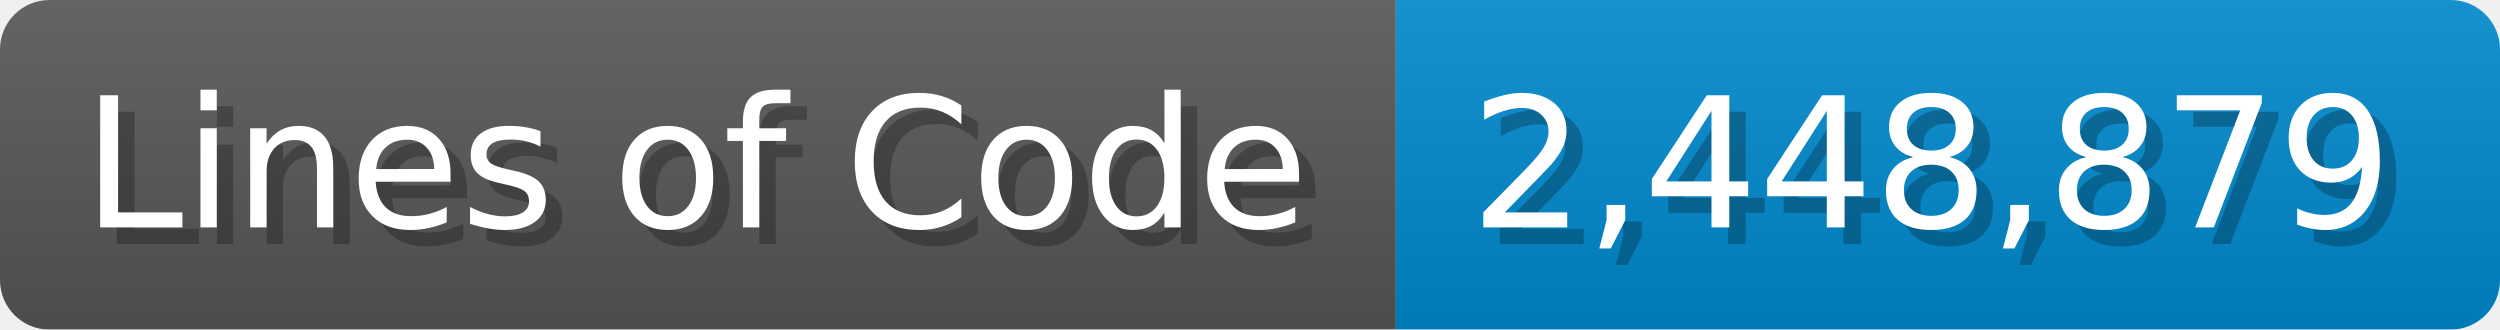
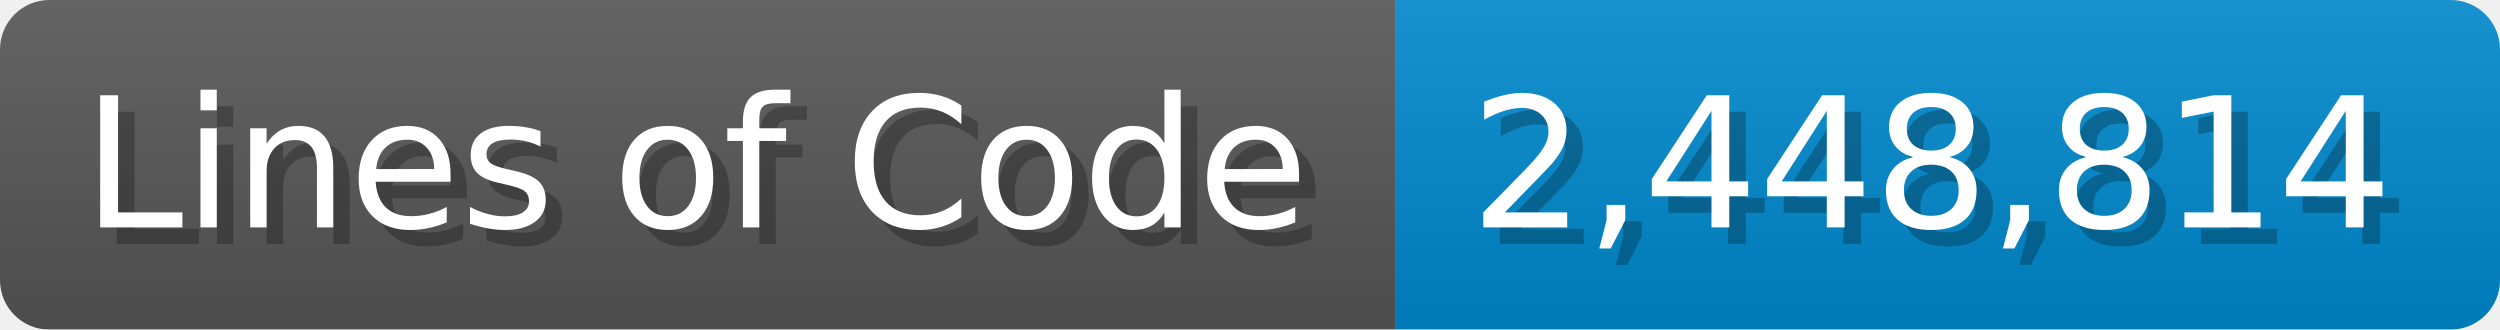
<svg xmlns="http://www.w3.org/2000/svg" width="151.7" height="20" viewBox="0 0 1517 200">
  <linearGradient id="a" x2="0" y2="100%">
    <stop offset="0" stop-opacity=".1" stop-color="#EEE" />
    <stop offset="1" stop-opacity=".1" />
  </linearGradient>
  <mask id="m">
    <rect width="1517" height="200" rx="30" fill="#FFF" />
  </mask>
  <g mask="url(#m)">
    <rect width="847" height="200" fill="#555" />
    <rect width="670" height="200" fill="#08C" x="847" />
    <rect width="1517" height="200" fill="url(#a)" />
  </g>
  <g fill="#fff" text-anchor="start" font-family="Verdana,DejaVu Sans,sans-serif" font-size="110">
    <text x="60" y="148" textLength="747" fill="#000" opacity="0.25">Lines of Code</text>
    <text x="50" y="138" textLength="747">Lines of Code</text>
-     <text x="902" y="148" textLength="570" fill="#000" opacity="0.25">2,448,879</text>
-     <text x="892" y="138" textLength="570">2,448,879</text>
+     <text x="902" y="148" textLength="570" fill="#000" opacity="0.25">2,448,814</text>
+     <text x="892" y="138" textLength="570">2,448,814</text>
  </g>
</svg>
